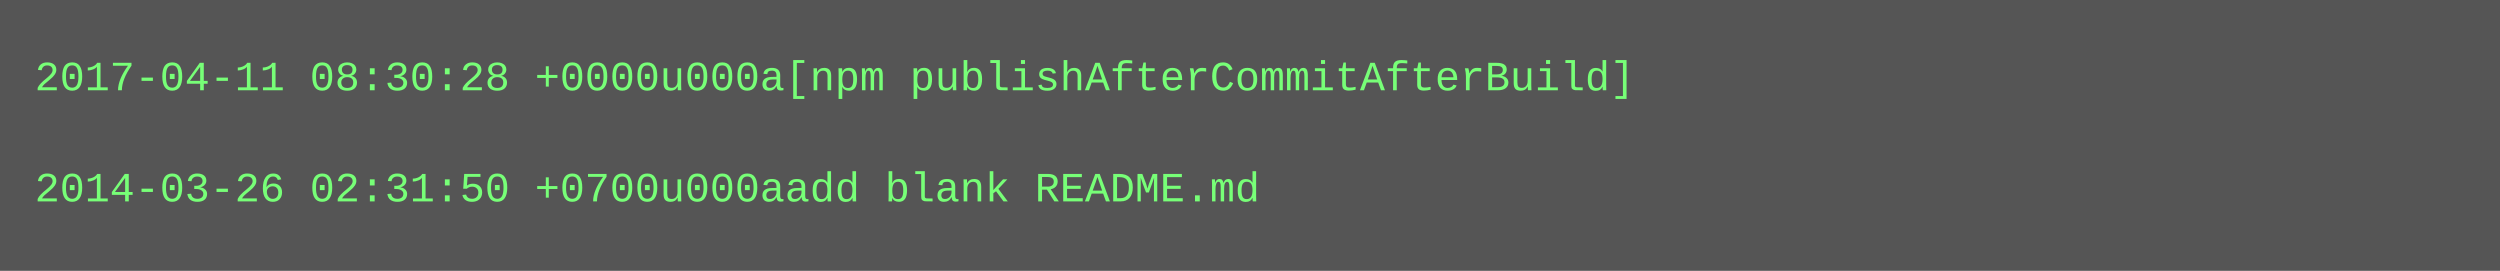
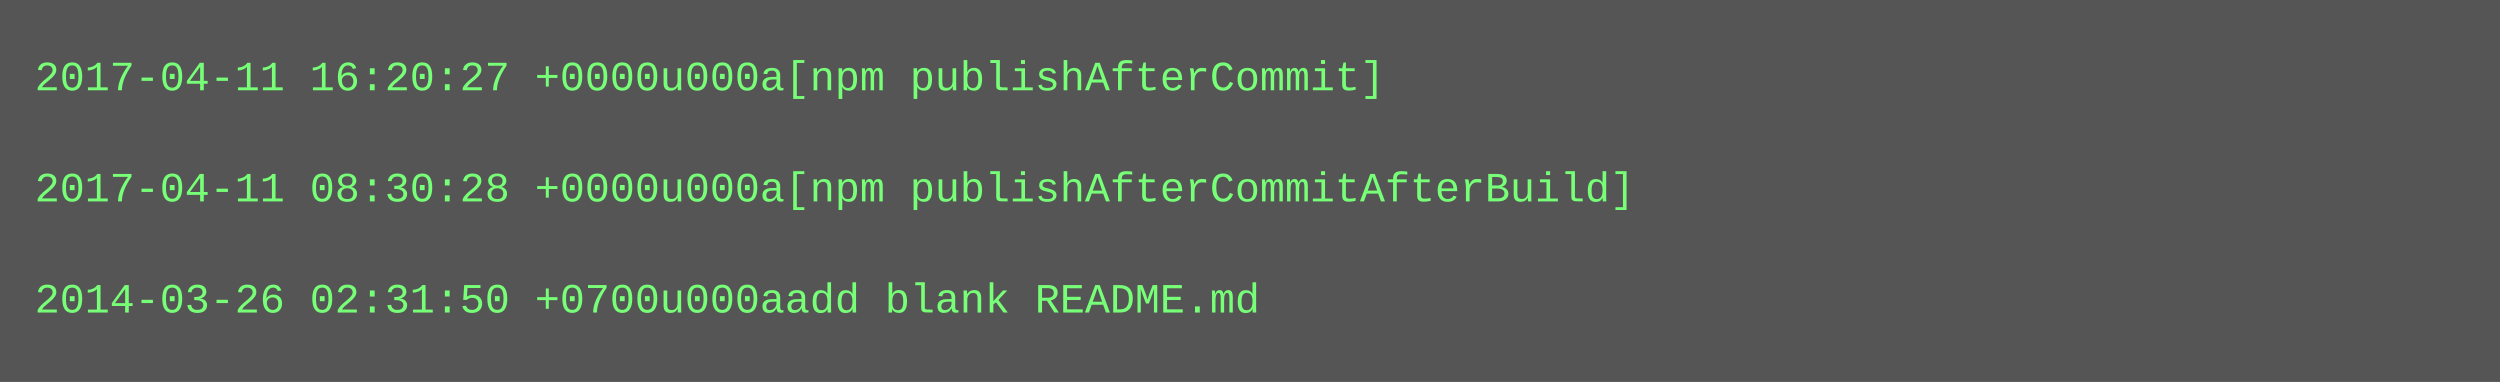
- <svg xmlns="http://www.w3.org/2000/svg" height="78" width="720">
-   <rect height="78" fill="#555" width="720" />
+ <svg xmlns="http://www.w3.org/2000/svg" height="110" width="720">
+   <rect height="110" fill="#555" width="720" />
  <text fill="#7f7" font-family="Courier New" font-size="12" xml:space="preserve">
-     <tspan x="10" y="26">2017-04-11 08:30:28 +0000u000a[npm publishAfterCommitAfterBuild]</tspan>
+     <tspan x="10" y="26">2017-04-11 16:20:27 +0000u000a[npm publishAfterCommit]</tspan>
    <tspan x="10" y="42" />
-     <tspan x="10" y="58">2014-03-26 02:31:50 +0700u000aadd blank README.md</tspan>
+     <tspan x="10" y="58">2017-04-11 08:30:28 +0000u000a[npm publishAfterCommitAfterBuild]</tspan>
+     <tspan x="10" y="74" />
+     <tspan x="10" y="90">2014-03-26 02:31:50 +0700u000aadd blank README.md</tspan>
  </text>
</svg>
